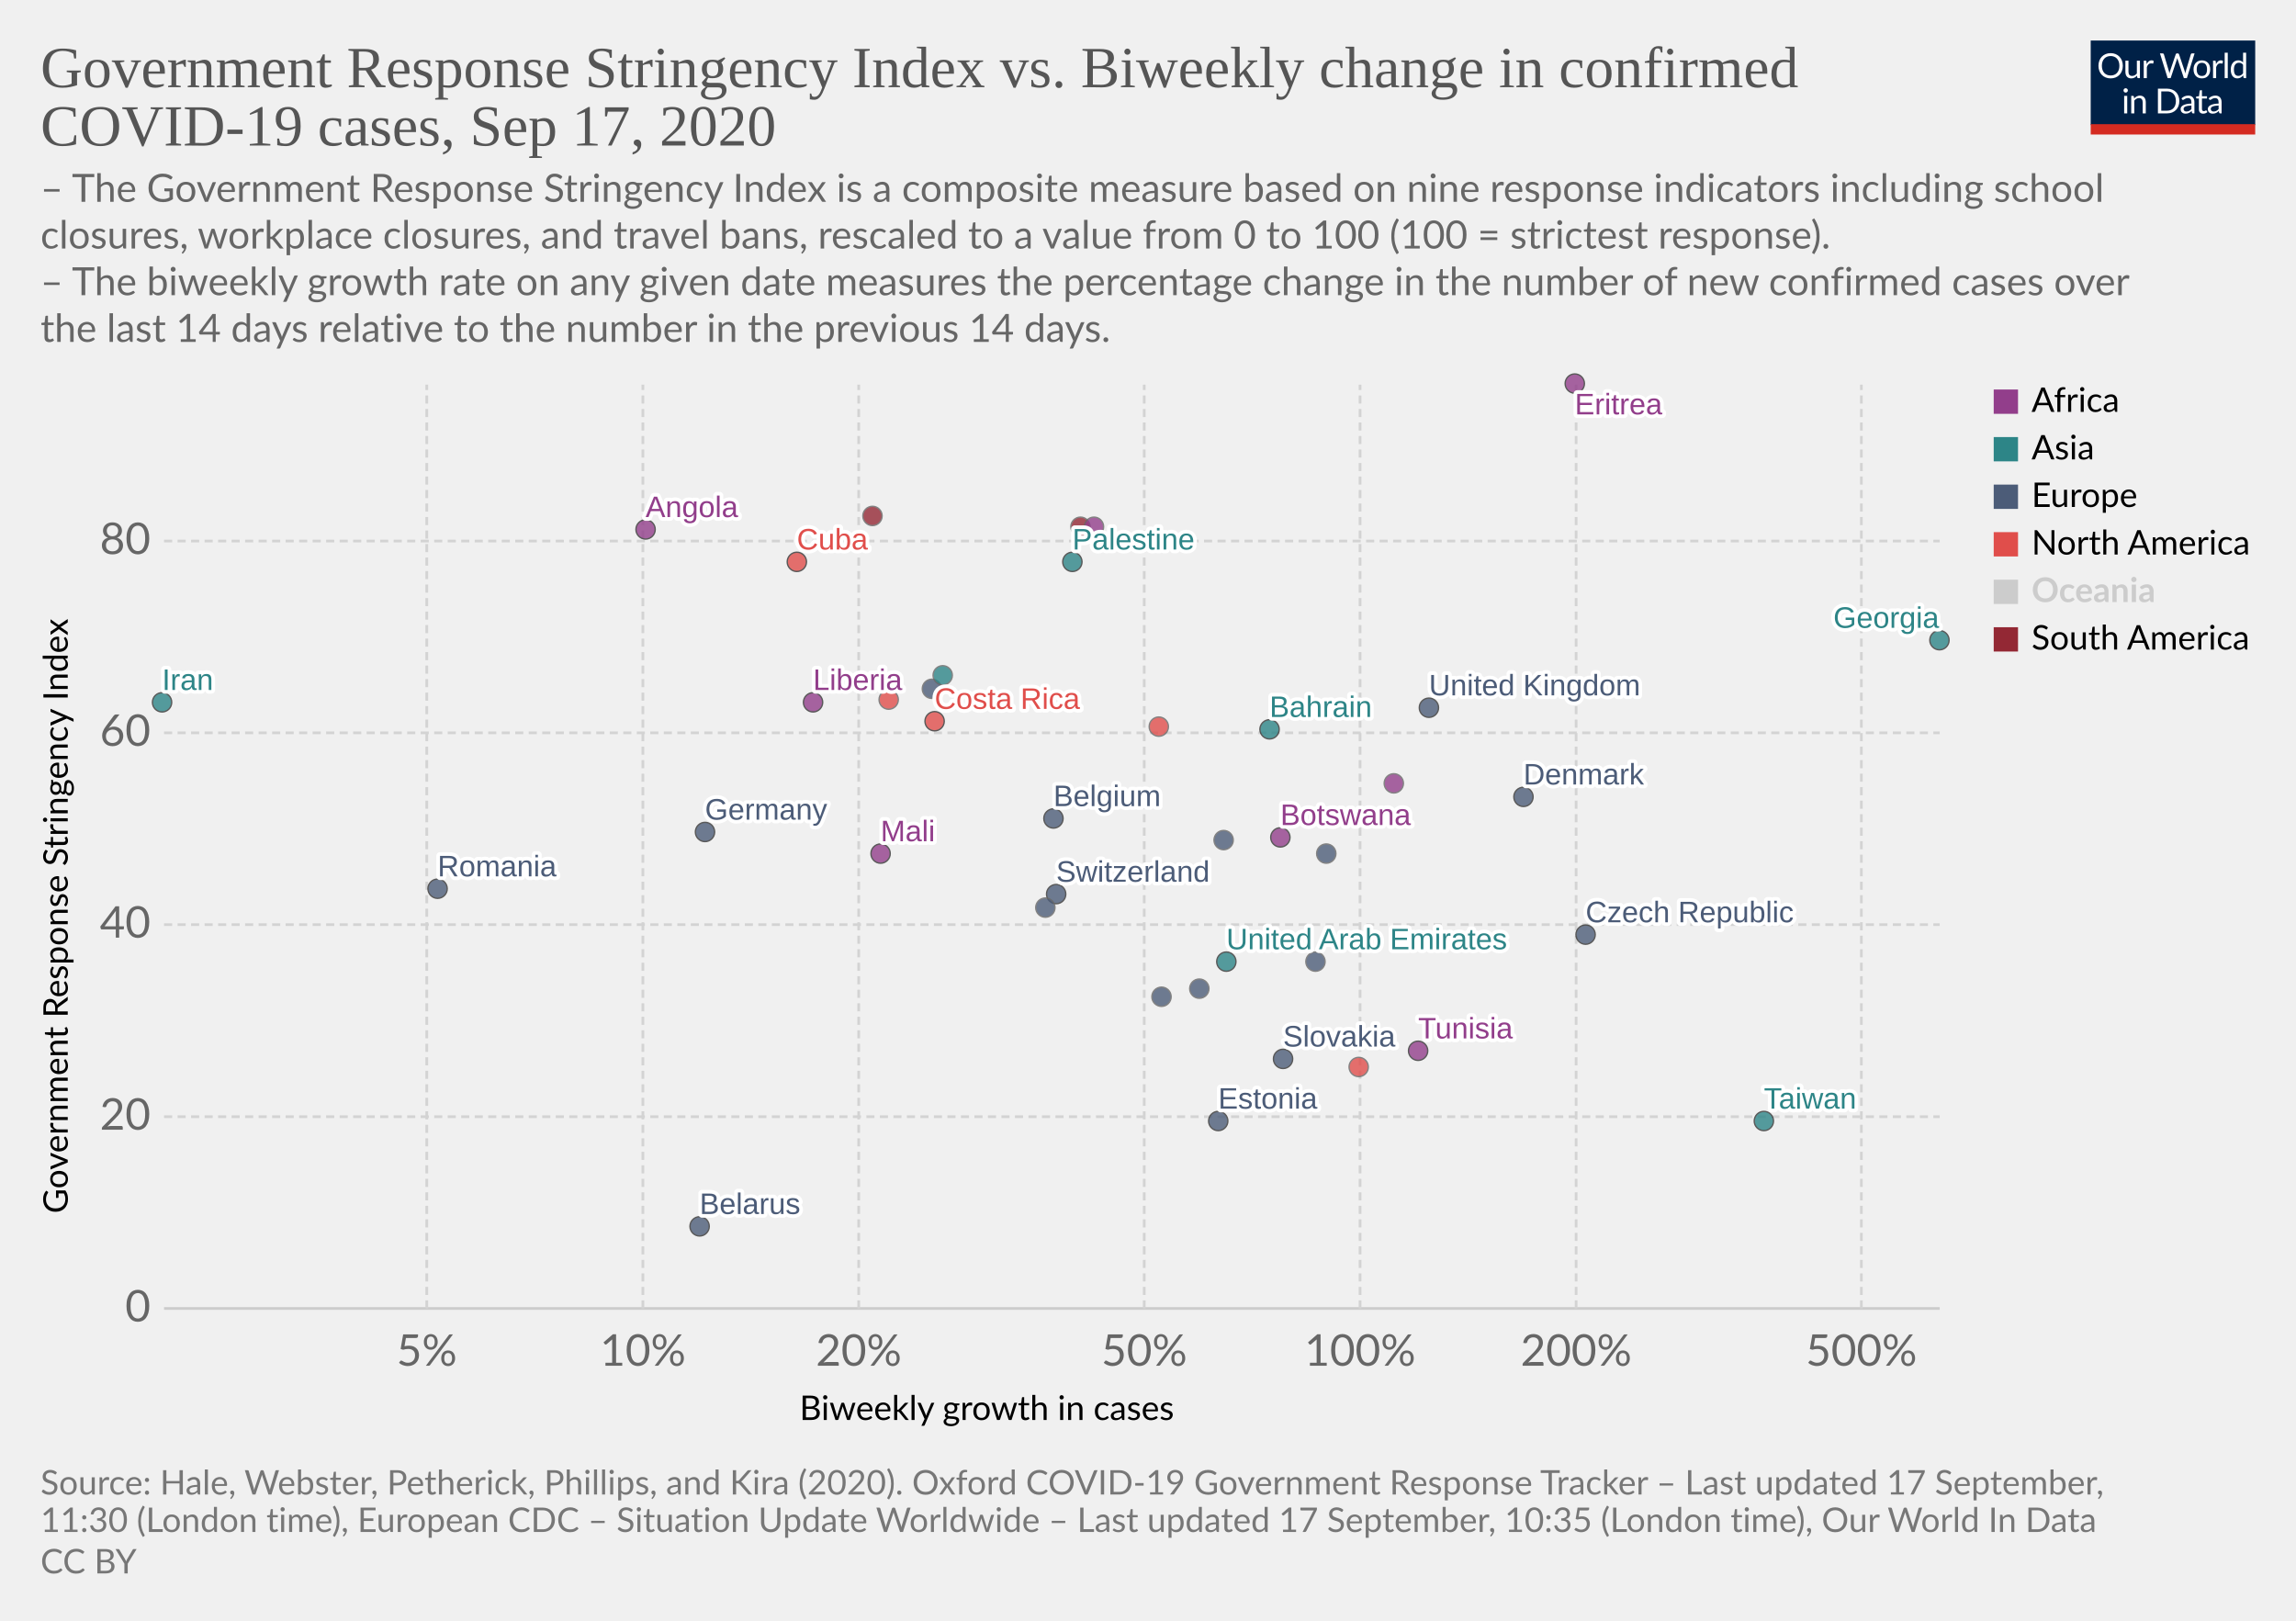
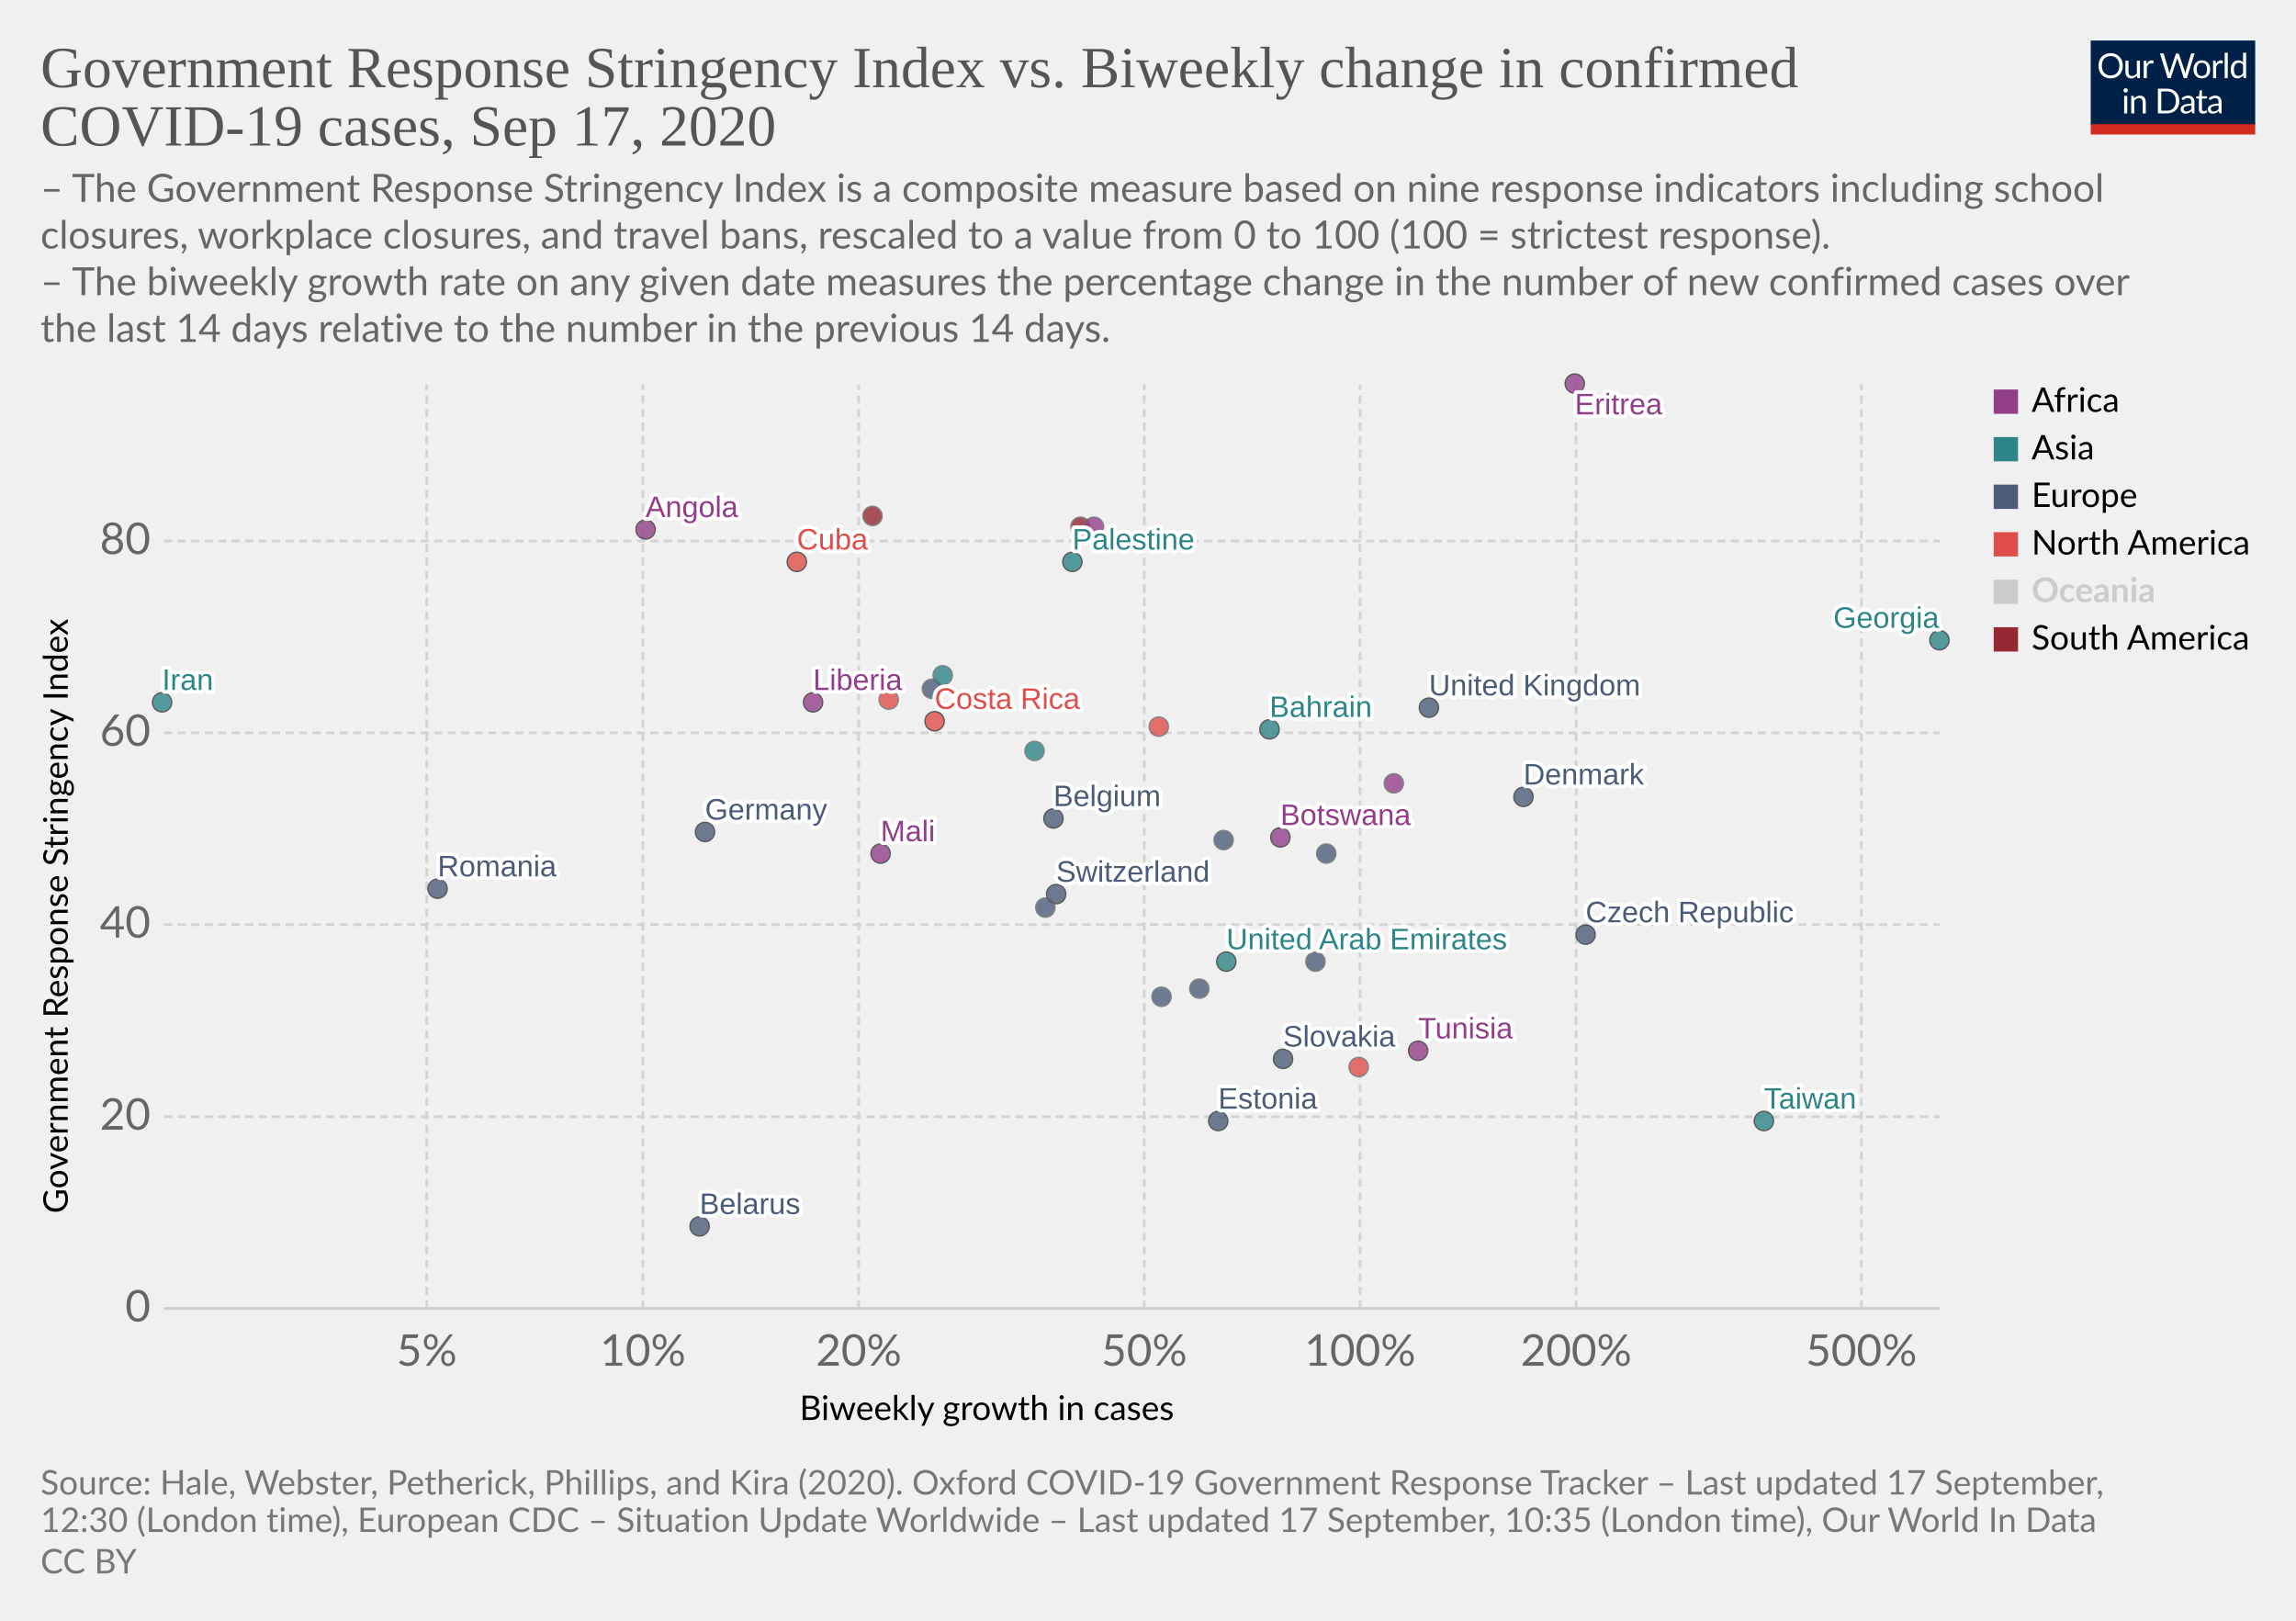
<svg xmlns="http://www.w3.org/2000/svg" version="1.1" style="background-color:#fff;-webkit-font-smoothing:antialiased" width="850" height="600" viewBox="0 0 850 600" font-family="Lato,'Helvetica Neue',Helvetica,Arial,sans-serif" font-size="18" text-rendering="optimizeLegibility">
  <g class="HeaderView">
    <g transform="matrix(.29 0 0 .29 774 15)">
      <svg width="210" height="120" viewBox="0 0 210 120" fill="none">
        <g clip-path="url(#clip0)">
          <path d="M0 0h210v107.89H0V0z" fill="#002147" />
          <path d="M40.98 32.25c0 2.36-.38 4.53-1.12 6.51a14.26 14.26 0 01-8.1 8.4c-1.9.78-4.02 1.17-6.34 1.17a16.6 16.6 0 01-6.33-1.17 14.31 14.31 0 01-8.08-8.4 18.29 18.29 0 01-1.12-6.51c0-2.36.38-4.53 1.12-6.5a14.32 14.32 0 018.07-8.44c1.92-.8 4.03-1.19 6.34-1.19 2.32 0 4.43.4 6.34 1.19 1.92.8 3.56 1.9 4.93 3.34a14.87 14.87 0 013.17 5.1 18.1 18.1 0 011.12 6.5zm-4.38 0c0-1.94-.26-3.68-.8-5.22a10.91 10.91 0 00-2.24-3.89 9.68 9.68 0 00-3.52-2.46 11.95 11.95 0 00-4.62-.86c-1.68 0-3.21.28-4.6.86a9.88 9.88 0 00-3.54 2.46 10.91 10.91 0 00-2.24 3.9c-.53 1.53-.8 3.27-.8 5.2 0 1.94.27 3.68.8 5.22a11.17 11.17 0 002.24 3.9 10.01 10.01 0 003.55 2.44c1.38.56 2.9.83 4.6.83 1.7 0 3.24-.27 4.61-.83a9.8 9.8 0 003.52-2.44 11.17 11.17 0 002.25-3.9c.53-1.54.8-3.28.8-5.21zm26.22-6.54V48H60.5c-.56 0-.9-.27-1.05-.81l-.31-2.4a12.45 12.45 0 01-3.26 2.6c-1.2.64-2.58.96-4.13.96-1.22 0-2.3-.2-3.24-.6a6.52 6.52 0 01-2.33-1.7 7.37 7.37 0 01-1.43-2.67c-.3-1.04-.46-2.2-.46-3.45V25.7h3.91v14.22c0 1.68.38 2.99 1.15 3.91.77.93 1.96 1.39 3.54 1.39 1.16 0 2.24-.27 3.23-.82a10.42 10.42 0 002.8-2.28V25.7h3.91zm8.61 4.47a9.94 9.94 0 012.6-3.56 5.64 5.64 0 013.76-1.3c.47 0 .92.05 1.34.15.44.1.83.27 1.17.49l-.3 2.92c-.09.37-.3.55-.66.55-.2 0-.5-.04-.9-.13a6.21 6.21 0 00-3.24.18c-.54.2-1.03.5-1.47.92-.42.4-.81.9-1.17 1.5-.33.58-.64 1.26-.92 2.02V48H67.7V25.71h2.25c.42 0 .72.08.88.25.16.16.27.44.33.83l.26 3.39zm61.16-13.7L122.75 48h-3.82l-7.99-24.05a21.95 21.95 0 01-.42-1.58 38.36 38.36 0 01-.44 1.58L102.05 48h-3.83L88.4 16.47h3.54c.38 0 .7.1.95.29.26.2.43.43.5.73l6.52 21.9c.1.4.2.83.28 1.28.1.46.2.94.29 1.46l.3-1.46c.12-.47.25-.9.38-1.27l7.41-21.91c.1-.25.26-.48.51-.69.27-.22.58-.33.95-.33h1.23c.38 0 .69.1.92.29.24.2.41.43.53.73l7.4 21.9a28.4 28.4 0 01.68 2.62 29.52 29.52 0 01.52-2.61l6.54-21.91c.07-.27.23-.5.48-.7.27-.21.58-.32.95-.32h3.32zm9.35 8.88c1.63 0 3.1.27 4.4.82a9.43 9.43 0 015.46 5.94c.5 1.4.74 2.98.74 4.73 0 1.76-.25 3.34-.74 4.75a9.43 9.43 0 01-5.46 5.92c-1.3.52-2.77.79-4.4.79-1.64 0-3.12-.27-4.44-.8a9.42 9.42 0 01-3.35-2.3c-.92-1-1.63-2.2-2.13-3.61-.49-1.41-.73-3-.73-4.75s.24-3.33.73-4.73c.5-1.43 1.2-2.64 2.13-3.63a9.4 9.4 0 013.35-2.31c1.32-.55 2.8-.82 4.44-.82zm0 19.89c2.2 0 3.84-.73 4.93-2.2 1.08-1.48 1.63-3.54 1.63-6.18 0-2.66-.55-4.72-1.63-6.2-1.09-1.49-2.73-2.23-4.93-2.23-1.12 0-2.09.2-2.93.57a5.7 5.7 0 00-2.06 1.65 7.5 7.5 0 00-1.24 2.67c-.26 1.04-.4 2.22-.4 3.54 0 2.64.55 4.7 1.64 6.18 1.1 1.47 2.76 2.2 4.99 2.2zm17.97-15.07a9.94 9.94 0 012.6-3.56 5.64 5.64 0 013.76-1.3c.47 0 .91.05 1.34.15.44.1.83.27 1.16.49l-.28 2.92c-.09.37-.31.55-.66.55-.2 0-.5-.04-.9-.13a6.2 6.2 0 00-3.24.18c-.54.2-1.03.5-1.47.92-.43.4-.82.9-1.17 1.5a13.1 13.1 0 00-.92 2.02V48h-3.94V25.71h2.24c.43 0 .72.08.88.25.17.16.28.44.33.83l.27 3.39zm15.04-14.59V48h-3.92V15.6h3.92zm19.55 15.43a6.22 6.22 0 00-2.38-2.05 6.7 6.7 0 00-2.86-.6c-2.07 0-3.66.75-4.77 2.23-1.12 1.48-1.68 3.6-1.68 6.33 0 1.46.13 2.7.38 3.74a7.29 7.29 0 001.1 2.56 4.35 4.35 0 001.78 1.45c.7.3 1.5.46 2.4.46 1.29 0 2.41-.3 3.36-.88a9.6 9.6 0 002.67-2.49V31.02zm3.91-15.43V48h-2.33c-.56 0-.9-.27-1.06-.81l-.35-2.71a12.13 12.13 0 01-3.25 2.77 8.28 8.28 0 01-4.23 1.06 7.31 7.31 0 01-6.14-2.9c-.73-.96-1.3-2.15-1.69-3.57a18.35 18.35 0 01.07-9.48 11.29 11.29 0 011.89-3.7 8.7 8.7 0 017.06-3.34 7.96 7.96 0 016.12 2.62V15.59h3.91zM46.61 70.71V93H42.7V70.71h3.91zm.84-7c0 .39-.08.75-.24 1.09a2.81 2.81 0 01-1.52 1.47 2.67 2.67 0 01-2.16 0 2.9 2.9 0 01-1.45-1.47 2.67 2.67 0 010-2.16c.15-.35.35-.65.6-.9.25-.27.53-.47.85-.62a2.67 2.67 0 012.16 0c.35.15.65.35.9.62.27.25.47.55.62.9.16.34.24.7.24 1.08zm7.97 10.24c.49-.54 1-1.04 1.54-1.48a9.85 9.85 0 013.66-1.84 8.96 8.96 0 015.43.35c.94.4 1.72.97 2.33 1.71a7.36 7.36 0 011.43 2.67c.32 1.04.49 2.19.49 3.45V93h-3.94V78.81c0-1.69-.4-3-1.17-3.92-.76-.93-1.93-1.4-3.5-1.4a6.6 6.6 0 00-3.25.83c-1 .56-1.92 1.31-2.77 2.27V93h-3.94V70.71h2.35c.56 0 .9.28 1.04.82l.3 2.42zm57.7 3.3c0 2.36-.37 4.5-1.11 6.44a14.3 14.3 0 01-3.17 4.98 14.1 14.1 0 01-4.93 3.2c-1.9.76-4.02 1.13-6.33 1.13H85.8V61.47h11.77c2.31 0 4.42.39 6.33 1.15a13.8 13.8 0 018.1 8.18 17.75 17.75 0 011.12 6.45zm-4.37 0c0-1.94-.26-3.67-.8-5.2a10.94 10.94 0 00-2.23-3.87 9.57 9.57 0 00-3.53-2.42 12.23 12.23 0 00-4.61-.83h-7.5v24.62h7.5c1.7 0 3.24-.28 4.61-.84a9.7 9.7 0 003.53-2.4 10.94 10.94 0 002.24-3.87c.53-1.53.8-3.26.8-5.2zm19.8 5.72c-1.8.06-3.34.2-4.62.44-1.26.22-2.3.51-3.1.88-.8.36-1.37.8-1.74 1.3-.35.5-.53 1.05-.53 1.67 0 .58.1 1.1.3 1.52a3 3 0 00.76 1.05c.34.27.73.46 1.17.6.45.11.94.17 1.45.17a7.28 7.28 0 003.5-.81 11.95 11.95 0 002.82-2.2v-4.62zm-12.65-9.11a12.73 12.73 0 013.98-2.66c1.43-.59 3-.88 4.73-.88 1.25 0 2.36.2 3.33.61a6.81 6.81 0 013.94 4.38c.33 1.04.5 2.19.5 3.43V93h-1.74a1.8 1.8 0 01-.88-.18c-.2-.13-.36-.38-.48-.74l-.44-2.12c-.59.55-1.16 1.03-1.72 1.46a9.48 9.48 0 01-3.74 1.7c-.69.15-1.46.23-2.3.23-.87 0-1.69-.12-2.45-.35a5.34 5.34 0 01-3.34-2.93 6.64 6.64 0 01-.49-2.64c0-.88.25-1.72.73-2.53a6.33 6.33 0 012.35-2.17c1.09-.63 2.5-1.15 4.25-1.54 1.75-.41 3.89-.65 6.42-.7v-1.75c0-1.73-.37-3.03-1.12-3.91-.75-.9-1.84-1.34-3.28-1.34-.97 0-1.78.12-2.44.37-.64.23-1.2.5-1.7.81l-1.23.82c-.33.23-.67.35-1 .35-.27 0-.5-.07-.69-.2a2.1 2.1 0 01-.48-.53l-.7-1.25zm27.67 19.5c-1.76 0-3.12-.5-4.07-1.48-.94-.98-1.41-2.4-1.41-4.25V74h-2.68a.9.9 0 01-.6-.2c-.16-.14-.24-.36-.24-.66v-1.56l3.65-.46.9-6.89a.9.9 0 01.29-.52.88.88 0 01.62-.22H142v7.67h6.44V74H142v13.38c0 .94.22 1.63.68 2.09.45.45 1.04.68 1.76.68a3.21 3.21 0 001.85-.53l.55-.35c.16-.12.3-.18.41-.18.2 0 .4.13.55.38l1.15 1.87a7.45 7.45 0 01-2.44 1.5c-.96.35-1.94.52-2.95.52zm19.68-10.4c-1.8.07-3.34.21-4.62.45-1.26.22-2.3.51-3.1.88-.8.36-1.37.8-1.74 1.3-.35.5-.53 1.05-.53 1.67 0 .58.1 1.1.3 1.52.18.42.44.77.76 1.05.34.27.73.46 1.17.6.45.11.94.17 1.45.17a7.3 7.3 0 003.5-.81 12.04 12.04 0 002.82-2.2v-4.62zm-12.65-9.1a12.72 12.72 0 013.99-2.66c1.42-.59 3-.88 4.72-.88 1.25 0 2.36.2 3.33.61a6.81 6.81 0 013.94 4.38c.33 1.04.5 2.19.5 3.43V93h-1.74a1.8 1.8 0 01-.88-.18c-.2-.13-.36-.38-.48-.74l-.44-2.12c-.59.55-1.16 1.03-1.72 1.46a9.48 9.48 0 01-3.74 1.7c-.69.15-1.46.23-2.3.23-.87 0-1.69-.12-2.45-.35a5.33 5.33 0 01-3.34-2.93 6.62 6.62 0 01-.49-2.64c0-.88.25-1.72.73-2.53a6.33 6.33 0 012.35-2.17c1.09-.63 2.5-1.15 4.25-1.54a31.2 31.2 0 016.42-.7v-1.75c0-1.73-.37-3.03-1.12-3.91-.75-.9-1.84-1.34-3.28-1.34-.97 0-1.78.12-2.44.37-.64.23-1.2.5-1.7.81-.46.3-.87.57-1.22.82-.34.23-.68.35-1.02.35-.26 0-.49-.07-.68-.2a1.88 1.88 0 01-.48-.53l-.7-1.25z" fill="#fff" />
          <path fill="#D42B21" d="M0 106.79h210V120H0z" />
        </g>
        <defs>
          <clipPath id="clip0">
            <path fill="#fff" d="M0 0h210v120H0z" />
          </clipPath>
        </defs>
      </svg>
    </g>
    <a href="https://ourworldindata.org/grapher/government-response-stringency-index-vs-biweekly-change-in-confirmed-covid-19-cases?time=latest" target="_blank" font-family="&quot;Playfair Display&quot;,Georgia,&quot;Times New Roman&quot;,serif">
      <text font-size="21.6" x="15" y="32.3" fill="#555">
        <tspan x="15" y="32.28">Government Response Stringency Index vs. Biweekly change in confirmed</tspan>
        <tspan x="15" y="53.88">COVID-19 cases, Sep 17, 2020</tspan>
      </text>
    </a>
    <text font-size="14.4" x="15" y="74.7" fill="#666">
      <tspan x="15" y="74.72">– The Government Response Stringency Index is a composite measure based on nine response indicators including school</tspan>
      <tspan x="15" y="92">closures, workplace closures, and travel bans, rescaled to a value from 0 to 100 (100 = strictest response).</tspan>
      <tspan x="15" y="109.28"> – The biweekly growth rate on any given date measures the percentage change in the number of new confirmed cases over</tspan>
      <tspan x="15" y="126.56">the last 14 days relative to the number in the previous 14 days.</tspan>
    </text>
  </g>
  <g class="ScatterPlot">
    <g class="DualAxisView">
      <g class="HorizontalAxis">
        <text font-size="12.6" x="296" y="525.7">
          <tspan x="295.99" y="525.68">Biweekly growth in cases</tspan>
        </text>
        <text x="158" y="505.6" fill="#666" text-anchor="middle" font-size="16.2">5%</text>
        <text x="238" y="505.6" fill="#666" text-anchor="middle" font-size="16.2">10%</text>
        <text x="317.9" y="505.6" fill="#666" text-anchor="middle" font-size="16.2">20%</text>
        <text x="423.6" y="505.6" fill="#666" text-anchor="middle" font-size="16.2">50%</text>
        <text x="503.5" y="505.6" fill="#666" text-anchor="middle" font-size="16.2">100%</text>
        <text x="583.5" y="505.6" fill="#666" text-anchor="middle" font-size="16.2">200%</text>
        <text x="689.1" y="505.6" fill="#666" text-anchor="middle" font-size="16.2">500%</text>
      </g>
      <g class="VerticalAxis">
        <text font-size="12.6" x="-449.2" y="25.1" transform="rotate(-90)">
          <tspan x="-449.2" y="25.08">Government Response Stringency Index</tspan>
        </text>
        <text x="55.74" y="484.4" fill="#666" dominant-baseline="middle" text-anchor="end" font-size="16.2">0</text>
        <text x="55.74" y="413.4" fill="#666" dominant-baseline="middle" text-anchor="end" font-size="16.2">20</text>
        <text x="55.74" y="342.3" fill="#666" dominant-baseline="middle" text-anchor="end" font-size="16.2">40</text>
        <text x="55.74" y="271.3" fill="#666" dominant-baseline="middle" text-anchor="end" font-size="16.2">60</text>
        <text x="55.74" y="200.3" fill="#666" dominant-baseline="middle" text-anchor="end" font-size="16.2">80</text>
      </g>
      <g class="AxisGridLines horizontalLines">
        <path stroke="#ccc" d="M60.74 484.4h657.35" />
        <path stroke="#d3d3d3" stroke-dasharray="3,2" d="M60.74 413.4h657.35M60.74 342.3h657.35M60.74 271.3h657.35M60.74 200.3h657.35" />
      </g>
      <g class="AxisGridLines verticalLines" stroke="#d3d3d3" stroke-dasharray="3,2">
        <path d="M158 484.4v-342M238 484.4v-342M317.9 484.4v-342M423.6 484.4v-342M503.5 484.4v-342M583.5 484.4v-342M689.1 484.4v-342" />
      </g>
    </g>
    <g class="PointsWithLabels clickable" clip-path="url(#a)" font-family="Arial, sans-serif">
      <path fill="rgba(255,255,255,0)" d="M60.74 142.4h657.35v342H60.74z" />
      <defs>
        <clipPath id="a">
          <path d="M50.74 132.4h677.35v362H50.74z" />
        </clipPath>
      </defs>
      <g class="key-United-Arab-Emirates_0">
        <circle cx="454" cy="356" r="3.57" fill="#2D8587" opacity=".8" stroke="#333" stroke-width=".5" />
      </g>
      <g class="key-Austria_0">
        <circle cx="487" cy="356" r="3.57" fill="#4C5C78" opacity=".8" stroke="#666" stroke-width=".5" />
      </g>
      <g class="key-Belgium_0">
        <circle cx="390" cy="303" r="3.57" fill="#4C5C78" opacity=".8" stroke="#333" stroke-width=".5" />
      </g>
      <g class="key-Bahrain_0">
        <circle cx="470" cy="270" r="3.57" fill="#2D8587" opacity=".8" stroke="#333" stroke-width=".5" />
      </g>
      <g class="key-Belarus_0">
        <circle cx="259" cy="454" r="3.57" fill="#4C5C78" opacity=".8" stroke="#333" stroke-width=".5" />
      </g>
      <g class="key-Botswana_0">
        <circle cx="474" cy="310" r="3.57" fill="#923E8B" opacity=".8" stroke="#333" stroke-width=".5" />
      </g>
      <g class="key-Canada_0">
        <circle cx="429" cy="269" r="3.57" fill="#E04E4B" opacity=".8" stroke="#666" stroke-width=".5" />
      </g>
      <g class="key-Switzerland_0">
        <circle cx="391" cy="331" r="3.57" fill="#4C5C78" opacity=".8" stroke="#333" stroke-width=".5" />
      </g>
      <g class="key-Costa-Rica_0">
        <circle cx="346" cy="267" r="3.57" fill="#E04E4B" opacity=".8" stroke="#333" stroke-width=".5" />
      </g>
      <g class="key-Czech-Republic_0">
        <circle cx="587" cy="346" r="3.57" fill="#4C5C78" opacity=".8" stroke="#333" stroke-width=".5" />
      </g>
      <g class="key-Germany_0">
        <circle cx="261" cy="308" r="3.57" fill="#4C5C78" opacity=".8" stroke="#333" stroke-width=".5" />
      </g>
      <g class="key-Tunisia_0">
        <circle cx="525" cy="389" r="3.57" fill="#923E8B" opacity=".8" stroke="#333" stroke-width=".5" />
      </g>
      <g class="key-Ukraine_0">
        <circle cx="345" cy="255" r="3.57" fill="#4C5C78" opacity=".8" stroke="#666" stroke-width=".5" />
      </g>
      <g class="key-Palestine_0">
        <circle cx="397" cy="208" r="3.57" fill="#2D8587" opacity=".8" stroke="#333" stroke-width=".5" />
      </g>
      <g class="key-Paraguay_0">
        <circle cx="400" cy="195" r="3.57" fill="#932834" opacity=".8" stroke="#666" stroke-width=".5" />
      </g>
      <g class="key-Cuba_0">
        <circle cx="295" cy="208" r="3.57" fill="#E04E4B" opacity=".8" stroke="#333" stroke-width=".5" />
      </g>
      <g class="key-Aruba_0">
        <circle cx="329" cy="259" r="3.57" fill="#E04E4B" opacity=".8" stroke="#666" stroke-width=".5" />
      </g>
      <g class="key-Denmark_0">
        <circle cx="564" cy="295" r="3.57" fill="#4C5C78" opacity=".8" stroke="#333" stroke-width=".5" />
      </g>
      <g class="key-Estonia_0">
        <circle cx="451" cy="415" r="3.57" fill="#4C5C78" opacity=".8" stroke="#333" stroke-width=".5" />
      </g>
      <g class="key-Finland_0">
        <circle cx="430" cy="369" r="3.57" fill="#4C5C78" opacity=".8" stroke="#666" stroke-width=".5" />
      </g>
      <g class="key-France_0">
        <circle cx="453" cy="311" r="3.57" fill="#4C5C78" opacity=".8" stroke="#666" stroke-width=".5" />
      </g>
      <g class="key-United-Kingdom_0">
        <circle cx="529" cy="262" r="3.57" fill="#4C5C78" opacity=".8" stroke="#333" stroke-width=".5" />
      </g>
      <g class="key-Georgia_0">
        <circle cx="718" cy="237" r="3.57" fill="#2D8587" opacity=".8" stroke="#333" stroke-width=".5" />
+       </g>
+       <g class="key-Indonesia_0">
+         <circle cx="383" cy="278" r="3.57" fill="#2D8587" opacity=".8" stroke="#666" stroke-width=".5" />
      </g>
      <g class="key-Iran_0">
        <circle cx="60" cy="260" r="3.57" fill="#2D8587" opacity=".8" stroke="#333" stroke-width=".5" />
      </g>
      <g class="key-Romania_0">
        <circle cx="162" cy="329" r="3.57" fill="#4C5C78" opacity=".8" stroke="#333" stroke-width=".5" />
      </g>
      <g class="key-San-Marino_0">
        <circle cx="444" cy="366" r="3.57" fill="#4C5C78" opacity=".8" stroke="#666" stroke-width=".5" />
      </g>
      <g class="key-Slovakia_0">
        <circle cx="475" cy="392" r="3.57" fill="#4C5C78" opacity=".8" stroke="#333" stroke-width=".5" />
      </g>
      <g class="key-Uganda_0">
        <circle cx="405" cy="195" r="3.57" fill="#923E8B" opacity=".8" stroke="#666" stroke-width=".5" />
      </g>
      <g class="key-Venezuela_0">
        <circle cx="323" cy="191" r="3.57" fill="#932834" opacity=".8" stroke="#666" stroke-width=".5" />
      </g>
      <g class="key-Taiwan_0">
        <circle cx="653" cy="415" r="3.57" fill="#2D8587" opacity=".8" stroke="#333" stroke-width=".5" />
      </g>
      <g class="key-Angola_0">
        <circle cx="239" cy="196" r="3.57" fill="#923E8B" opacity=".8" stroke="#333" stroke-width=".5" />
      </g>
      <g class="key-Andorra_0">
        <circle cx="387" cy="336" r="3.57" fill="#4C5C78" opacity=".8" stroke="#666" stroke-width=".5" />
      </g>
      <g class="key-Eritrea_0">
        <circle cx="583" cy="142" r="3.57" fill="#923E8B" opacity=".8" stroke="#333" stroke-width=".5" />
      </g>
      <g class="key-Dominica_0">
        <circle cx="503" cy="395" r="3.57" fill="#E04E4B" opacity=".8" stroke="#666" stroke-width=".5" />
      </g>
      <g class="key-Mali_0">
        <circle cx="326" cy="316" r="3.57" fill="#923E8B" opacity=".8" stroke="#333" stroke-width=".5" />
      </g>
      <g class="key-Kuwait_0">
        <circle cx="349" cy="250" r="3.57" fill="#2D8587" opacity=".8" stroke="#666" stroke-width=".5" />
      </g>
      <g class="key-Netherlands_0">
        <circle cx="491" cy="316" r="3.57" fill="#4C5C78" opacity=".8" stroke="#666" stroke-width=".5" />
      </g>
      <g class="key-Central-African-Republic_0">
        <circle cx="516" cy="290" r="3.57" fill="#923E8B" opacity=".8" stroke="#666" stroke-width=".5" />
      </g>
      <g class="key-Liberia_0">
        <circle cx="301" cy="260" r="3.57" fill="#923E8B" opacity=".8" stroke="#333" stroke-width=".5" />
      </g>
      <g class="backgroundLabels" fill="#333" font-size="11" font-weight="400">
        <text x="454" y="351.43" fill="#fff" stroke="#fff" stroke-linecap="round" stroke-linejoin="round" stroke-width=".25em">United Arab Emirates</text>
        <text x="454" y="351.43" fill="#2D8587">United Arab Emirates</text>
        <text x="390" y="298.43" fill="#fff" stroke="#fff" stroke-linecap="round" stroke-linejoin="round" stroke-width=".25em">Belgium</text>
        <text x="390" y="298.43" fill="#4C5C78">Belgium</text>
        <text x="470" y="265.43" fill="#fff" stroke="#fff" stroke-linecap="round" stroke-linejoin="round" stroke-width=".25em">Bahrain</text>
        <text x="470" y="265.43" fill="#2D8587">Bahrain</text>
        <text x="259" y="449.43" fill="#fff" stroke="#fff" stroke-linecap="round" stroke-linejoin="round" stroke-width=".25em">Belarus</text>
        <text x="259" y="449.43" fill="#4C5C78">Belarus</text>
        <text x="474" y="305.43" fill="#fff" stroke="#fff" stroke-linecap="round" stroke-linejoin="round" stroke-width=".25em">Botswana</text>
        <text x="474" y="305.43" fill="#923E8B">Botswana</text>
        <text x="391" y="326.43" fill="#fff" stroke="#fff" stroke-linecap="round" stroke-linejoin="round" stroke-width=".25em">Switzerland</text>
        <text x="391" y="326.43" fill="#4C5C78">Switzerland</text>
        <text x="346" y="262.43" fill="#fff" stroke="#fff" stroke-linecap="round" stroke-linejoin="round" stroke-width=".25em">Costa Rica</text>
        <text x="346" y="262.43" fill="#E04E4B">Costa Rica</text>
        <text x="587" y="341.43" fill="#fff" stroke="#fff" stroke-linecap="round" stroke-linejoin="round" stroke-width=".25em">Czech Republic</text>
        <text x="587" y="341.43" fill="#4C5C78">Czech Republic</text>
        <text x="261" y="303.43" fill="#fff" stroke="#fff" stroke-linecap="round" stroke-linejoin="round" stroke-width=".25em">Germany</text>
        <text x="261" y="303.43" fill="#4C5C78">Germany</text>
        <text x="525" y="384.43" fill="#fff" stroke="#fff" stroke-linecap="round" stroke-linejoin="round" stroke-width=".25em">Tunisia</text>
        <text x="525" y="384.43" fill="#923E8B">Tunisia</text>
        <text x="397" y="203.43" fill="#fff" stroke="#fff" stroke-linecap="round" stroke-linejoin="round" stroke-width=".25em">Palestine</text>
        <text x="397" y="203.43" fill="#2D8587">Palestine</text>
        <text x="295" y="203.43" fill="#fff" stroke="#fff" stroke-linecap="round" stroke-linejoin="round" stroke-width=".25em">Cuba</text>
        <text x="295" y="203.43" fill="#E04E4B">Cuba</text>
        <text x="564" y="290.43" fill="#fff" stroke="#fff" stroke-linecap="round" stroke-linejoin="round" stroke-width=".25em">Denmark</text>
        <text x="564" y="290.43" fill="#4C5C78">Denmark</text>
        <text x="451" y="410.43" fill="#fff" stroke="#fff" stroke-linecap="round" stroke-linejoin="round" stroke-width=".25em">Estonia</text>
        <text x="451" y="410.43" fill="#4C5C78">Estonia</text>
        <text x="529" y="257.43" fill="#fff" stroke="#fff" stroke-linecap="round" stroke-linejoin="round" stroke-width=".25em">United Kingdom</text>
        <text x="529" y="257.43" fill="#4C5C78">United Kingdom</text>
        <text x="678.73" y="232.43" fill="#fff" stroke="#fff" stroke-linecap="round" stroke-linejoin="round" stroke-width=".25em">Georgia</text>
        <text x="678.73" y="232.43" fill="#2D8587">Georgia</text>
        <text x="60" y="255.43" fill="#fff" stroke="#fff" stroke-linecap="round" stroke-linejoin="round" stroke-width=".25em">Iran</text>
        <text x="60" y="255.43" fill="#2D8587">Iran</text>
        <text x="162" y="324.43" fill="#fff" stroke="#fff" stroke-linecap="round" stroke-linejoin="round" stroke-width=".25em">Romania</text>
        <text x="162" y="324.43" fill="#4C5C78">Romania</text>
        <text x="475" y="387.43" fill="#fff" stroke="#fff" stroke-linecap="round" stroke-linejoin="round" stroke-width=".25em">Slovakia</text>
        <text x="475" y="387.43" fill="#4C5C78">Slovakia</text>
        <text x="653" y="410.43" fill="#fff" stroke="#fff" stroke-linecap="round" stroke-linejoin="round" stroke-width=".25em">Taiwan</text>
        <text x="653" y="410.43" fill="#2D8587">Taiwan</text>
        <text x="239" y="191.43" fill="#fff" stroke="#fff" stroke-linecap="round" stroke-linejoin="round" stroke-width=".25em">Angola</text>
        <text x="239" y="191.43" fill="#923E8B">Angola</text>
        <text x="583" y="153.4" fill="#fff" stroke="#fff" stroke-linecap="round" stroke-linejoin="round" stroke-width=".25em">Eritrea</text>
        <text x="583" y="153.4" fill="#923E8B">Eritrea</text>
        <text x="326" y="311.43" fill="#fff" stroke="#fff" stroke-linecap="round" stroke-linejoin="round" stroke-width=".25em">Mali</text>
        <text x="326" y="311.43" fill="#923E8B">Mali</text>
        <text x="301" y="255.43" fill="#fff" stroke="#fff" stroke-linecap="round" stroke-linejoin="round" stroke-width=".25em">Liberia</text>
        <text x="301" y="255.43" fill="#923E8B">Liberia</text>
      </g>
    </g>
    <g class="ScatterColorLegend clickable" cursor="pointer">
      <g class="legendMark">
        <path fill="#923E8B" d="M738.09 144.2h9v9h-9z" />
        <text font-size="12.6" x="752.1" y="152.5">
          <tspan x="752.09" y="152.48">Africa</tspan>
        </text>
      </g>
      <g class="legendMark">
        <path fill="#2D8587" d="M738.09 161.8h9v9h-9z" />
        <text font-size="12.6" x="752.1" y="170.1">
          <tspan x="752.09" y="170.08">Asia</tspan>
        </text>
      </g>
      <g class="legendMark">
        <path fill="#4C5C78" d="M738.09 179.4h9v9h-9z" />
        <text font-size="12.6" x="752.1" y="187.7">
          <tspan x="752.09" y="187.68">Europe</tspan>
        </text>
      </g>
      <g class="legendMark">
        <path fill="#E04E4B" d="M738.09 197h9v9h-9z" />
        <text font-size="12.6" x="752.1" y="205.3">
          <tspan x="752.09" y="205.28">North America</tspan>
        </text>
      </g>
      <g class="legendMark" fill="#ccc">
        <path d="M738.09 214.6h9v9h-9z" />
        <text font-size="12.6" x="752.1" y="222.9" font-weight="700">
          <tspan x="752.09" y="222.88">Oceania</tspan>
        </text>
      </g>
      <g class="legendMark">
        <path fill="#932834" d="M738.09 232.2h9v9h-9z" />
        <text font-size="12.6" x="752.1" y="240.5">
          <tspan x="752.09" y="240.48">South America</tspan>
        </text>
      </g>
    </g>
  </g>
  <g class="SourcesFooter" fill="#777">
    <g class="clickable" fill="#777">
      <text font-size="12.6" x="15" y="553.3">
        <tspan x="15" y="553.28">Source: Hale, Webster, Petherick, Phillips, and Kira (2020). Oxford COVID-19 Government Response Tracker – Last updated 17 September,</tspan>
-         <tspan x="15" y="567.14">11:30 (London time), European CDC – Situation Update Worldwide – Last updated 17 September, 10:35 (London time), Our World In Data</tspan>
+         <tspan x="15" y="567.14">12:30 (London time), European CDC – Situation Update Worldwide – Last updated 17 September, 10:35 (London time), Our World In Data</tspan>
      </text>
    </g>
    <text font-size="12.6" x="15" y="582.5">
      <tspan x="15" y="582.48">
        <a class="cclogo" href="http://creativecommons.org/licenses/by/4.0/deed.en_US" target="_blank" fill="#777">CC BY</a>
      </tspan>
    </text>
  </g>
</svg>
